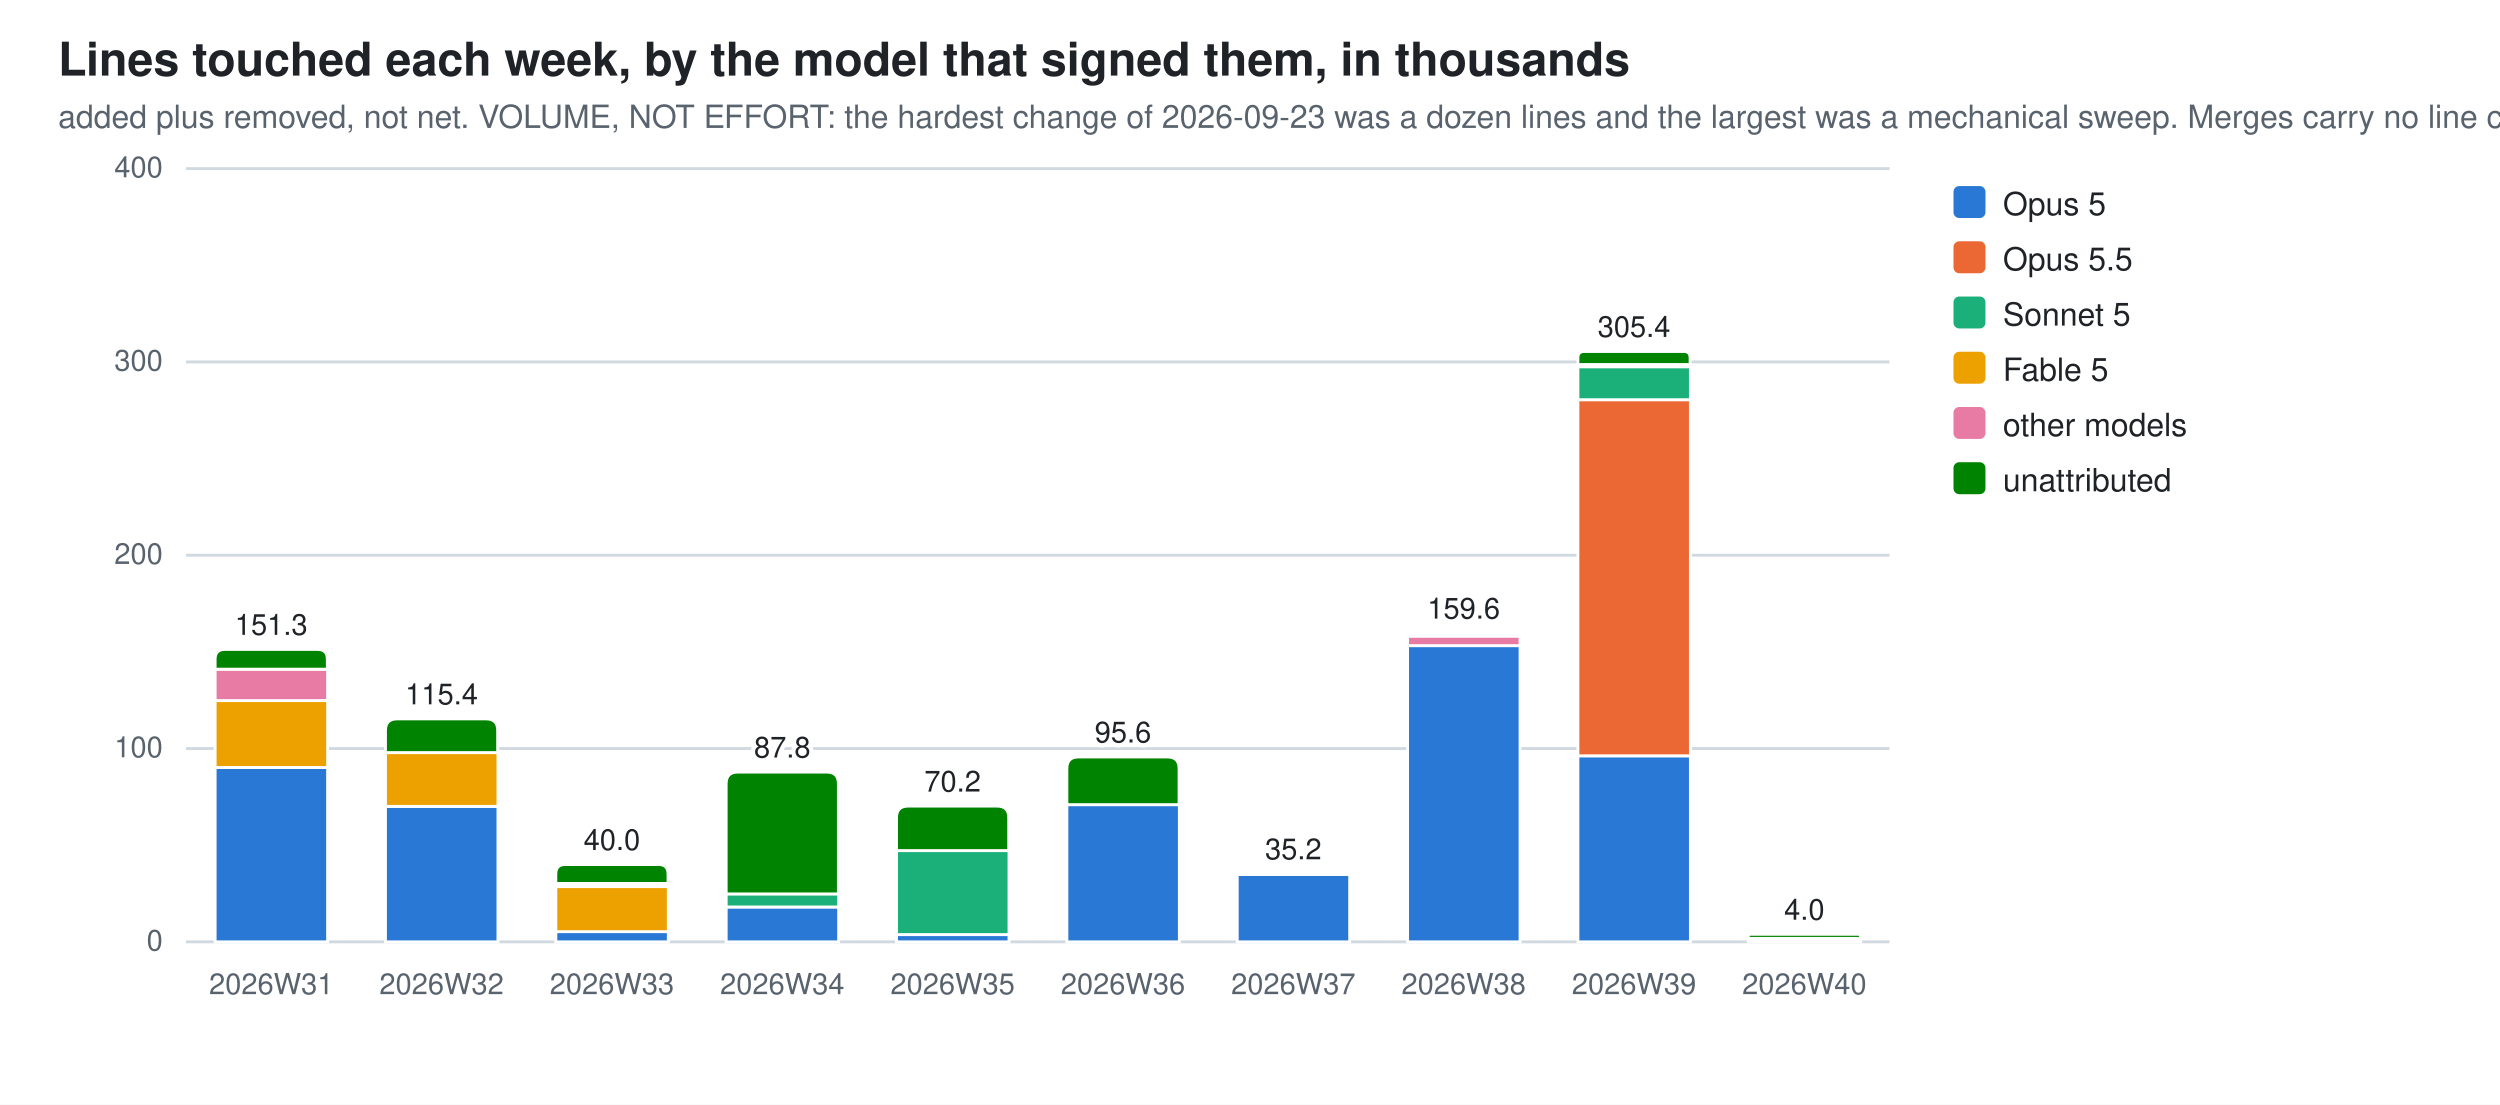
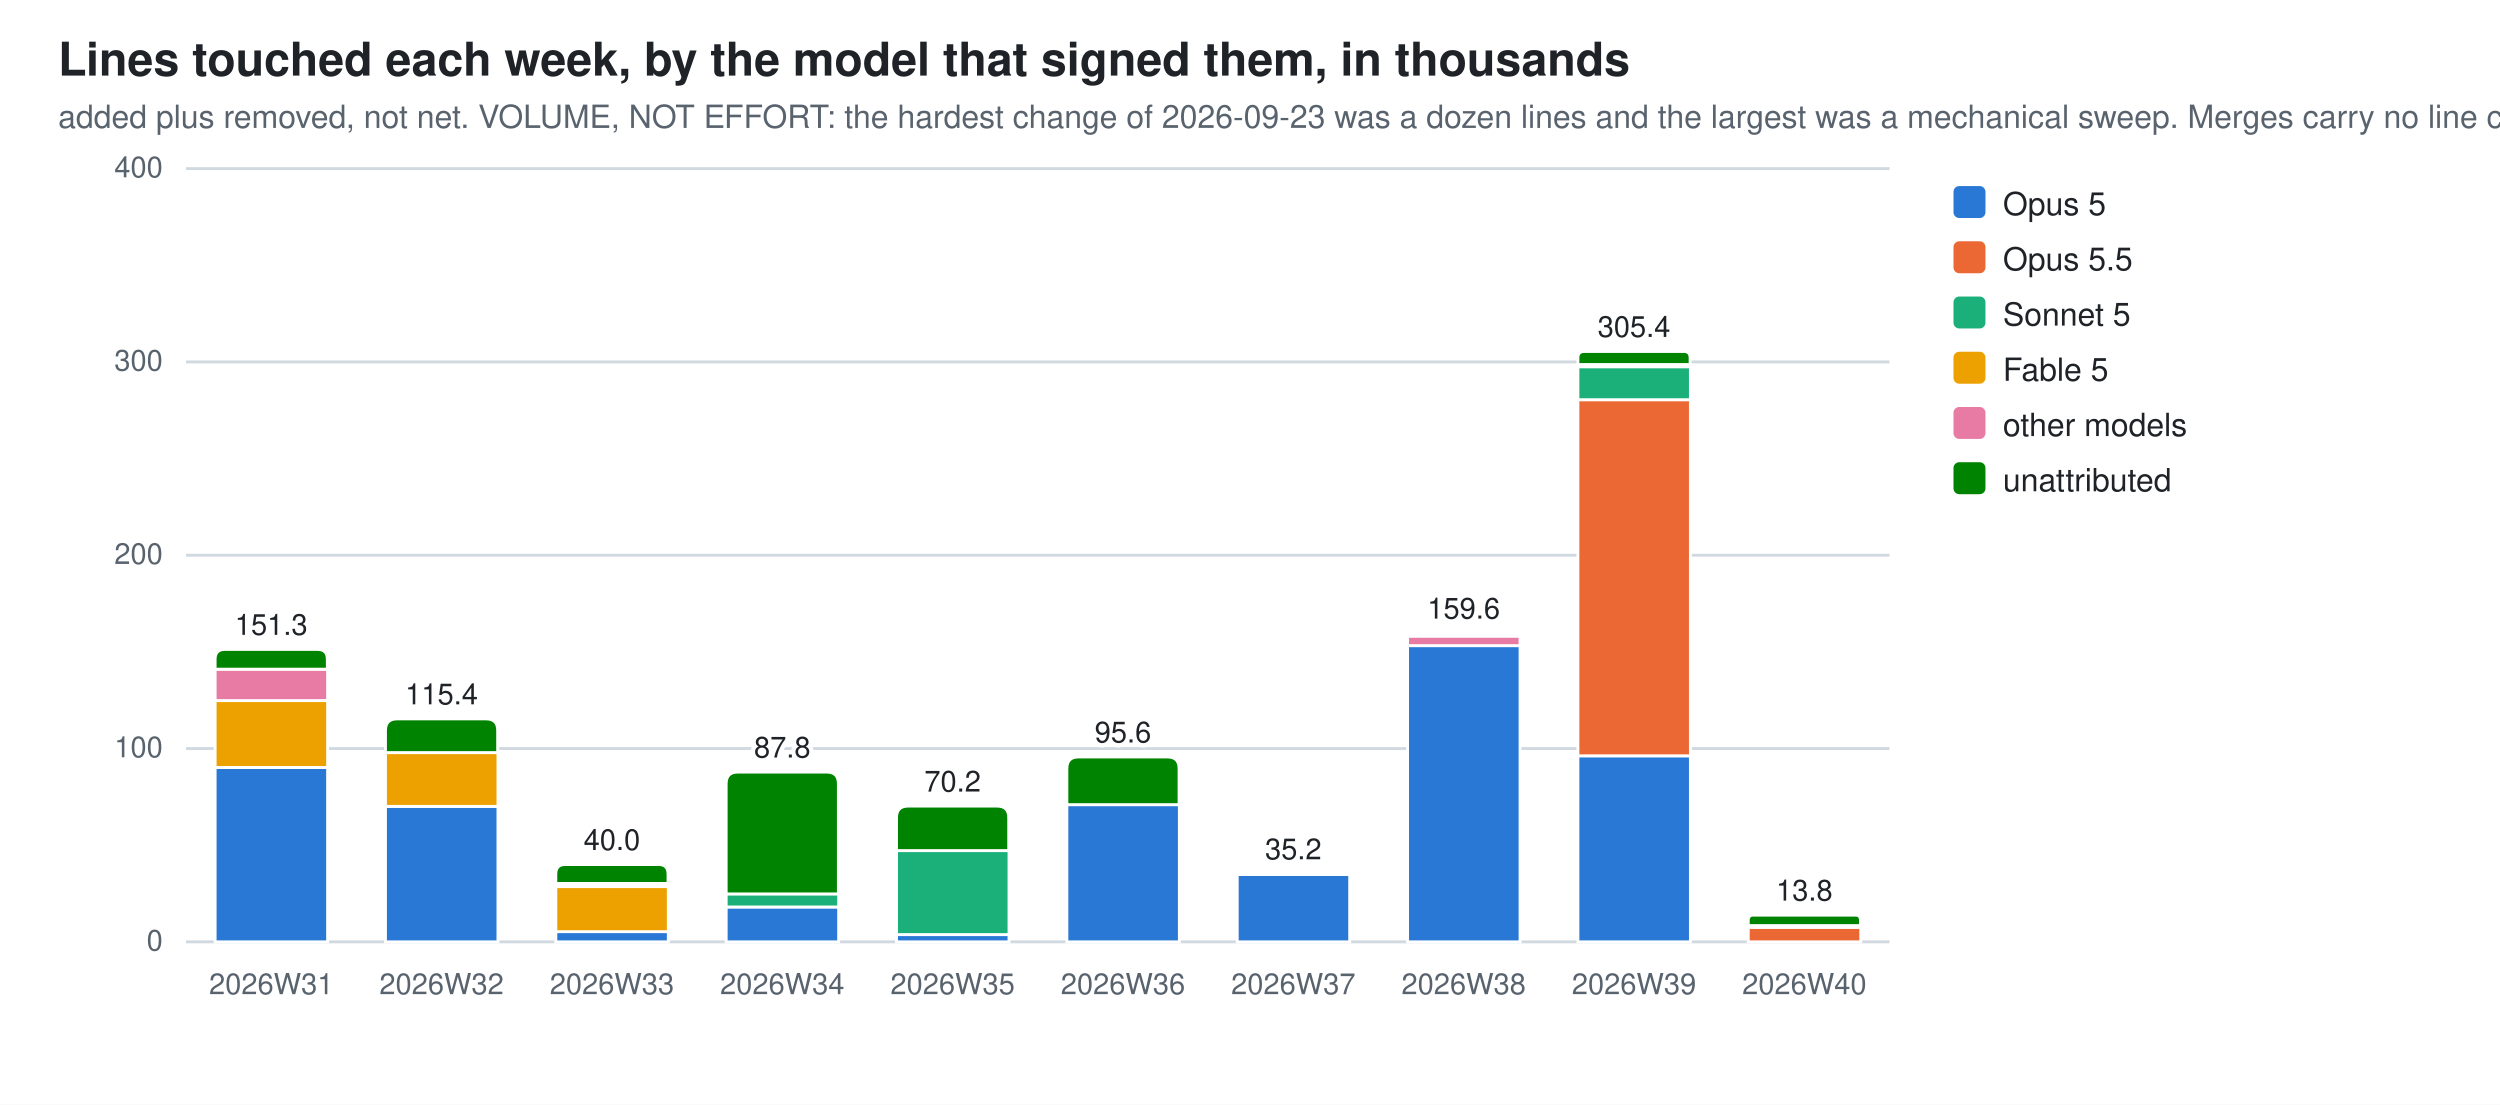
<svg xmlns="http://www.w3.org/2000/svg" width="860" height="380" viewBox="0 0 860 380" role="img" aria-label="Lines touched each week, by the model that signed them, in thousands">
  <style>
  .bg{fill:#ffffff} .fg{fill:#1f2328} .mut{fill:#59636e} .grid{stroke:#d1d9e0}
  .seg{stroke:#ffffff;stroke-width:1}
  .val{paint-order:stroke;stroke:#ffffff;stroke-width:3px;stroke-linejoin:round}
  .s0{fill:#2a78d6}  .s1{fill:#eb6834}  .s2{fill:#1baf7a}  .s3{fill:#eda100}  .s4{fill:#e87ba4}  .s5{fill:#008300}  .s6{fill:#4a3aa7}  .s7{fill:#e34948}
  @media (prefers-color-scheme: dark){
    .bg{fill:#0d1117} .fg{fill:#e6edf3} .mut{fill:#9198a1} .grid{stroke:#30363d}
    .seg{stroke:#0d1117} .val{stroke:#0d1117} .s0{fill:#3987e5} .s1{fill:#d95926} .s2{fill:#199e70} .s3{fill:#c98500} .s4{fill:#d55181} .s5{fill:#008300} .s6{fill:#9085e9} .s7{fill:#e66767}}
  text{font-family:-apple-system,BlinkMacSystemFont,"Segoe UI",Helvetica,Arial,sans-serif}
</style>
  <rect class="bg" width="860" height="380" />
  <text class="fg" x="20" y="26" font-size="16" font-weight="600">Lines touched each week, by the model that signed them, in thousands</text>
  <text class="mut" x="20" y="44" font-size="11">added plus removed, not net. VOLUME, NOT EFFORT: the hardest change of 2026-09-23 was a dozen lines and the largest was a mechanical sweep. Merges carry no line count</text>
  <line class="grid" x1="64" y1="324.0" x2="650.0" y2="324.0" stroke-width="1" />
  <text class="mut" x="56" y="327.0" font-size="10" text-anchor="end">0</text>
  <line class="grid" x1="64" y1="257.5" x2="650.0" y2="257.5" stroke-width="1" />
  <text class="mut" x="56" y="260.5" font-size="10" text-anchor="end">100</text>
  <line class="grid" x1="64" y1="191.0" x2="650.0" y2="191.0" stroke-width="1" />
  <text class="mut" x="56" y="194.0" font-size="10" text-anchor="end">200</text>
  <line class="grid" x1="64" y1="124.5" x2="650.0" y2="124.5" stroke-width="1" />
  <text class="mut" x="56" y="127.5" font-size="10" text-anchor="end">300</text>
  <line class="grid" x1="64" y1="58.0" x2="650.0" y2="58.0" stroke-width="1" />
  <text class="mut" x="56" y="61.0" font-size="10" text-anchor="end">400</text>
  <rect class="seg s0" x="74.0" y="264.0" width="38.7" height="60.0" />
  <rect class="seg s3" x="74.0" y="241.0" width="38.7" height="23.0" />
  <rect class="seg s4" x="74.0" y="230.2" width="38.7" height="10.8" />
  <path class="seg s5" d="M74.0,230.2 V226.8 Q74.0,223.4 77.4,223.4 H109.2 Q112.6,223.4 112.6,226.8 V230.2 Z" />
  <text class="mut" x="93.3" y="342" font-size="10" text-anchor="middle">2026W31</text>
  <text class="fg val" x="93.3" y="218.4" font-size="10" text-anchor="middle">151.3</text>
  <rect class="seg s0" x="132.6" y="277.4" width="38.7" height="46.6" />
  <rect class="seg s3" x="132.6" y="258.9" width="38.7" height="18.5" />
  <path class="seg s5" d="M132.6,258.9 V251.3 Q132.6,247.3 136.6,247.3 H167.2 Q171.2,247.3 171.2,251.3 V258.9 Z" />
  <text class="mut" x="151.9" y="342" font-size="10" text-anchor="middle">2026W32</text>
  <text class="fg val" x="151.9" y="242.3" font-size="10" text-anchor="middle">115.4</text>
  <rect class="seg s0" x="191.2" y="320.4" width="38.7" height="3.6" />
  <rect class="seg s3" x="191.2" y="305.0" width="38.7" height="15.5" />
  <rect class="seg s4" x="191.2" y="303.9" width="38.7" height="1.0" />
  <path class="seg s5" d="M191.2,303.9 V300.7 Q191.2,297.4 194.4,297.4 H226.6 Q229.8,297.4 229.8,300.7 V303.9 Z" />
  <text class="mut" x="210.5" y="342" font-size="10" text-anchor="middle">2026W33</text>
  <text class="fg val" x="210.5" y="292.4" font-size="10" text-anchor="middle">40.0</text>
  <rect class="seg s0" x="249.8" y="312.0" width="38.7" height="12.0" />
  <rect class="seg s2" x="249.8" y="307.5" width="38.7" height="4.5" />
  <path class="seg s5" d="M249.8,307.5 V269.6 Q249.8,265.6 253.8,265.6 H284.4 Q288.4,265.6 288.4,269.6 V307.5 Z" />
  <text class="mut" x="269.1" y="342" font-size="10" text-anchor="middle">2026W34</text>
  <text class="fg val" x="269.1" y="260.6" font-size="10" text-anchor="middle">87.8</text>
  <rect class="seg s0" x="308.4" y="321.5" width="38.7" height="2.5" />
  <rect class="seg s2" x="308.4" y="292.6" width="38.7" height="28.9" />
  <path class="seg s5" d="M308.4,292.6 V281.3 Q308.4,277.3 312.4,277.3 H343.0 Q347.0,277.3 347.0,281.3 V292.6 Z" />
  <text class="mut" x="327.7" y="342" font-size="10" text-anchor="middle">2026W35</text>
  <text class="fg val" x="327.7" y="272.3" font-size="10" text-anchor="middle">70.2</text>
  <rect class="seg s0" x="367.0" y="276.8" width="38.7" height="47.2" />
  <path class="seg s5" d="M367.0,276.8 V264.4 Q367.0,260.4 371.0,260.4 H401.6 Q405.6,260.4 405.6,264.4 V276.8 Z" />
  <text class="mut" x="386.3" y="342" font-size="10" text-anchor="middle">2026W36</text>
  <text class="fg val" x="386.3" y="255.4" font-size="10" text-anchor="middle">95.6</text>
  <rect class="seg s0" x="425.6" y="300.8" width="38.7" height="23.2" />
  <path class="seg s5" d="M425.6,300.8 V300.7 Q425.6,300.6 425.7,300.6 H464.1 Q464.2,300.6 464.2,300.7 V300.8 Z" />
  <text class="mut" x="444.9" y="342" font-size="10" text-anchor="middle">2026W37</text>
  <text class="fg val" x="444.9" y="295.6" font-size="10" text-anchor="middle">35.2</text>
  <rect class="seg s0" x="484.2" y="222.1" width="38.7" height="101.9" />
  <rect class="seg s4" x="484.2" y="218.8" width="38.7" height="3.3" />
  <path class="seg s5" d="M484.2,218.8 V218.3 Q484.2,217.8 484.6,217.8 H522.4 Q522.8,217.8 522.8,218.3 V218.8 Z" />
  <text class="mut" x="503.5" y="342" font-size="10" text-anchor="middle">2026W38</text>
  <text class="fg val" x="503.5" y="212.8" font-size="10" text-anchor="middle">159.6</text>
  <rect class="seg s0" x="542.8" y="260.0" width="38.7" height="64.0" />
  <rect class="seg s1" x="542.8" y="137.5" width="38.7" height="122.5" />
  <rect class="seg s2" x="542.8" y="126.1" width="38.7" height="11.4" />
  <rect class="seg s4" x="542.8" y="125.4" width="38.7" height="0.8" />
  <path class="seg s5" d="M542.8,125.4 V123.1 Q542.8,120.9 545.0,120.9 H579.2 Q581.4,120.9 581.4,123.1 V125.4 Z" />
  <text class="mut" x="562.1" y="342" font-size="10" text-anchor="middle">2026W39</text>
  <text class="fg val" x="562.1" y="115.9" font-size="10" text-anchor="middle">305.4</text>
-   <rect class="seg s1" x="601.4" y="323.1" width="38.7" height="0.9" />
-   <rect class="seg s2" x="601.4" y="322.8" width="38.7" height="0.3" />
-   <path class="seg s5" d="M601.4,322.8 V322.1 Q601.4,321.4 602.1,321.4 H639.3 Q640.0,321.4 640.0,322.1 V322.8 Z" />
+   <rect class="seg s1" x="601.4" y="319.0" width="38.7" height="5.0" />
+   <rect class="seg s2" x="601.4" y="318.4" width="38.7" height="0.6" />
+   <path class="seg s5" d="M601.4,318.4 V316.6 Q601.4,314.8 603.1,314.8 H638.3 Q640.0,314.8 640.0,316.6 V318.4 Z" />
  <text class="mut" x="620.7" y="342" font-size="10" text-anchor="middle">2026W40</text>
-   <text class="fg val" x="620.7" y="316.4" font-size="10" text-anchor="middle">4.0</text>
+   <text class="fg val" x="620.7" y="309.8" font-size="10" text-anchor="middle">13.8</text>
  <rect class="s0" x="672" y="64" width="11" height="11" rx="2" />
  <text class="fg" y="74" font-size="11">
    <tspan x="689" dy="0">Opus 5</tspan>
  </text>
  <rect class="s1" x="672" y="83" width="11" height="11" rx="2" />
  <text class="fg" y="93" font-size="11">
    <tspan x="689" dy="0">Opus 5.5</tspan>
  </text>
  <rect class="s2" x="672" y="102" width="11" height="11" rx="2" />
  <text class="fg" y="112" font-size="11">
    <tspan x="689" dy="0">Sonnet 5</tspan>
  </text>
  <rect class="s3" x="672" y="121" width="11" height="11" rx="2" />
  <text class="fg" y="131" font-size="11">
    <tspan x="689" dy="0">Fable 5</tspan>
  </text>
  <rect class="s4" x="672" y="140" width="11" height="11" rx="2" />
  <text class="fg" y="150" font-size="11">
    <tspan x="689" dy="0">other models</tspan>
  </text>
  <rect class="s5" x="672" y="159" width="11" height="11" rx="2" />
  <text class="fg" y="169" font-size="11">
    <tspan x="689" dy="0">unattributed</tspan>
  </text>
</svg>
